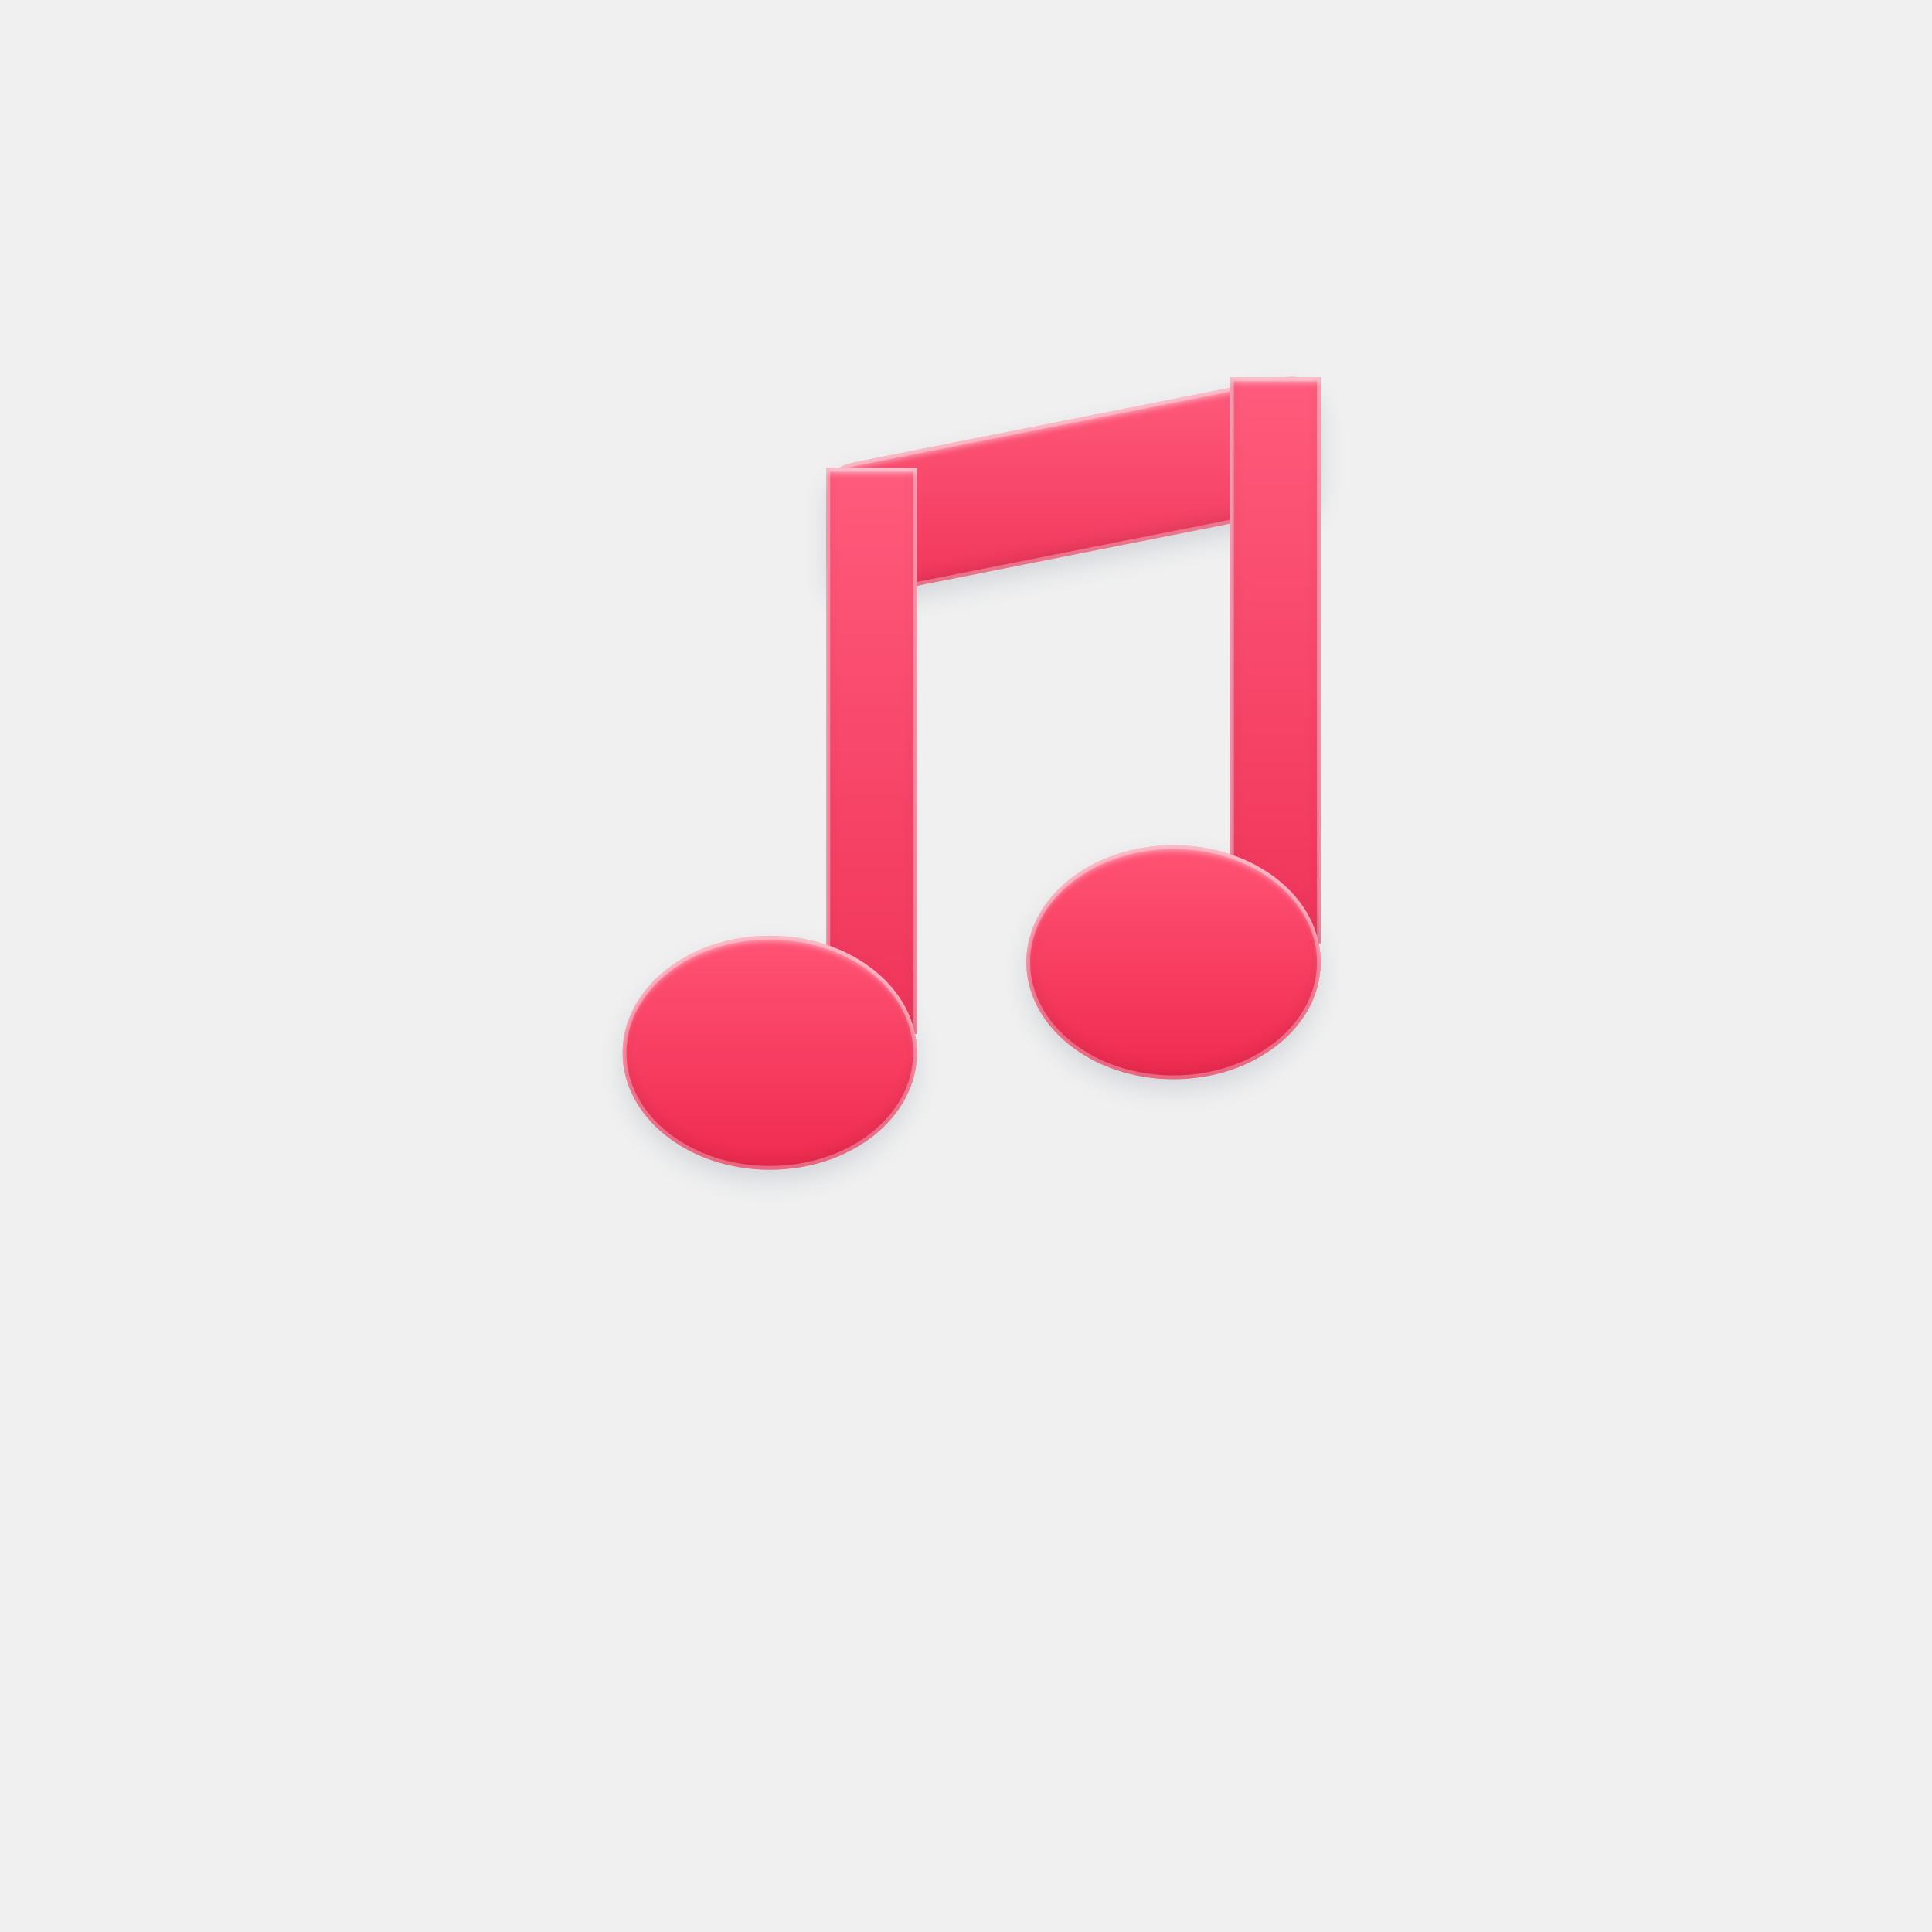
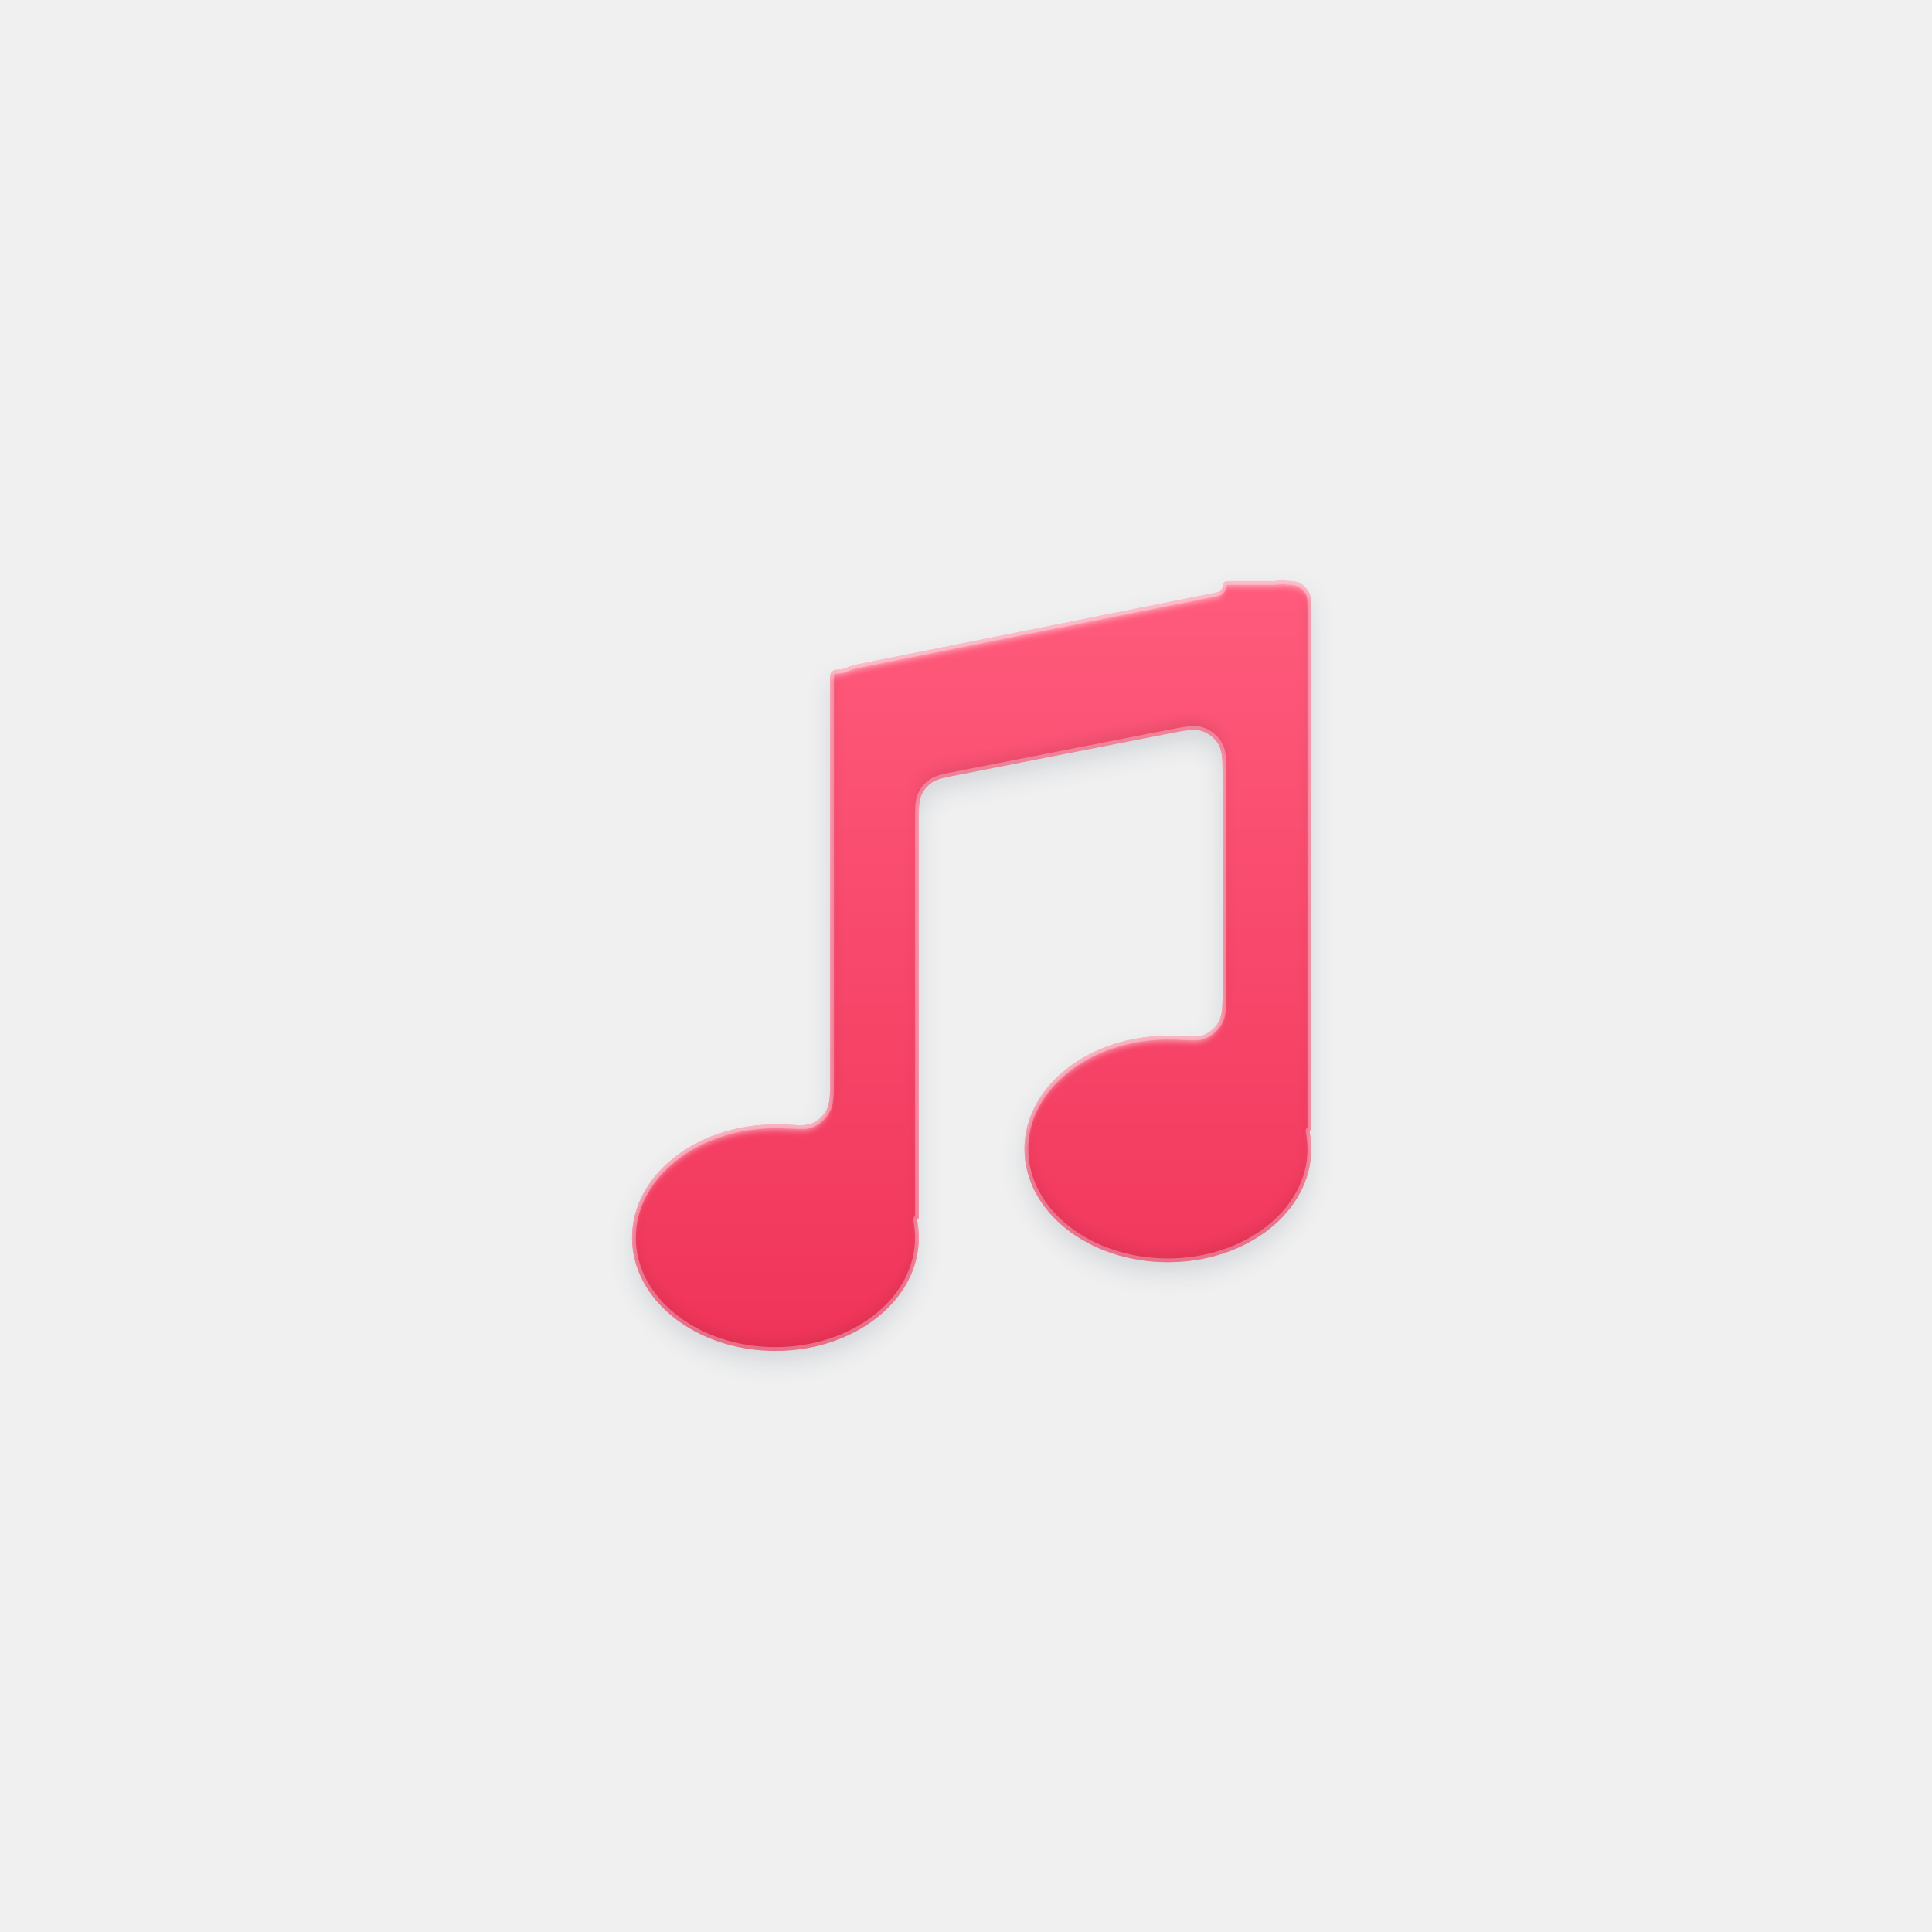
<svg xmlns="http://www.w3.org/2000/svg" xmlns:xlink="http://www.w3.org/1999/xlink" width="1024px" height="1024px" viewBox="0 0 1024 1024" version="1.1">
  <defs>
-     <path d="M687.914,200 L700,200 L700,500 L698.991,500 C699.655,503.255 700,506.596 700,510 C700,544.242 665.078,572 622,572 C578.922,572 544,544.242 544,510 C544,475.758 578.922,448 622,448 C632.631,448 642.766,449.691 652.001,452.752 L652,277.526 L486,310.472 L486,548 L484.991,548 C485.655,551.255 486,554.596 486,558 C486,592.242 451.078,620 408,620 C364.922,620 330,592.242 330,558 C330,523.758 364.922,496 408,496 C418.631,496 428.766,497.691 438.001,500.752 L438,248 L444.865,248 L445.04,247.882 C447.775,246.06 451.614,245.298 459.127,243.807 L652,205.525 L652,200 L680.791,200 C683.693,199.62 685.937,199.575 687.914,200 Z" id="path-1" />
+     <path d="M681.158,307.777 C681.889,307.834 682.251,307.901 682.57,307.931 C683.064,307.977 683.561,308 684.058,308 C688.172,308 691.939,310.308 693.807,313.975 C695,316.315 695,319.379 695,325.508 L695,598.142 C695,598.442 695,598.593 694.942,598.707 C694.85,598.887 694.665,599 694.464,599 L694.462,599 C694.284,599 694.128,599.115 694.069,599.283 C694.031,599.392 694.057,599.52 694.107,599.775 C694.695,602.782 695,605.863 695,609 C695,642.137 660.974,669 619,669 C577.026,669 543,642.137 543,609 C543,575.863 577.026,549 619,549 C619.297,549 619.593,549.001 619.889,549.004 C629.478,549.091 634.264,550.119 638.089,548.545 C641.448,547.163 644.236,544.68 645.997,541.503 C648.001,537.885 648.001,533.071 648.001,523.444 L648,413.44 C648,403.36 648,398.32 645.81,394.578 C643.89,391.295 640.862,388.803 637.271,387.55 C633.177,386.122 628.231,387.091 618.34,389.031 L508.181,410.631 C500.481,412.141 496.631,412.896 493.876,414.808 C491.448,416.494 489.533,418.82 488.346,421.527 C487,424.598 487,428.522 487,436.368 L487,645.142 C487,645.442 487,645.593 486.942,645.707 C486.85,645.887 486.665,646 486.464,646 L486.462,646 C486.284,646 486.128,646.115 486.069,646.283 C486.031,646.392 486.057,646.52 486.107,646.775 C486.695,649.782 487,652.863 487,656 C487,689.137 452.974,716 411,716 C369.026,716 335,689.137 335,656 C335,622.863 369.026,596 411,596 C411.296,596 411.592,596.001 411.887,596.004 C421.478,596.091 426.265,597.119 430.09,595.545 C433.449,594.163 436.238,591.678 437.998,588.501 C440.001,584.884 440.001,580.069 440.001,570.439 L440,360.473 C440,358.557 440,357.599 440.373,356.868 C440.957,355.722 442.134,355 443.421,355 L443.421,355 C443.949,355 444.213,355 445,354.908 C445.79,354.817 446.57,354.655 447.332,354.428 C448.149,354.184 448.862,353.8 450.374,353.281 C452.859,352.428 456.194,351.761 461.093,350.781 L643.659,314.267 C645.238,313.951 646.028,313.793 646.592,313.4 C647.474,312.784 648,311.776 648,310.7 C648,309.684 648.569,308.755 649.474,308.294 C650.051,308 650.807,308 652.319,308 L674.433,308 C675.046,308 675.353,308 675.614,307.992 C675.845,307.984 676.075,307.972 676.305,307.954 C676.565,307.935 676.883,307.894 677.521,307.837 C678.865,307.717 680.06,307.691 681.158,307.777 Z" id="path-1" />
    <linearGradient x1="50%" y1="0%" x2="50%" y2="100%" id="linearGradient-2">
      <stop stop-color="#FF5B7C" offset="0%" />
      <stop stop-color="#F03459" offset="100%" />
    </linearGradient>
-     <path d="M459.127,243.807 L670.294,201.896 C680.194,199.931 685.144,198.948 689.247,200.372 C692.845,201.621 695.879,204.113 697.805,207.399 C700,211.145 700,216.192 700,226.285 L700,246.461 C700,254.294 700,258.211 698.658,261.277 C697.475,263.981 695.567,266.306 693.145,267.993 C690.398,269.906 686.556,270.668 678.873,272.193 L467.706,314.104 C457.806,316.069 452.856,317.052 448.753,315.628 C445.155,314.379 442.121,311.887 440.195,308.601 C438,304.855 438,299.808 438,289.715 L438,269.539 C438,261.706 438,257.789 439.342,254.723 C440.525,252.019 442.433,249.694 444.855,248.007 C447.602,246.094 451.444,245.332 459.127,243.807 Z" id="path-3" />
-     <filter x="-8.0%" y="-9.1%" width="116.0%" height="127.9%" filterUnits="objectBoundingBox" id="filter-4">
+     <path d="M684.058,308 C688.172,308 691.939,310.308 693.807,313.975 C695,316.315 695,319.379 695,325.508 L695,598.142 C695,598.442 695,598.593 694.942,598.707 C694.85,598.887 694.665,599 694.464,599 L694.462,599 C694.284,599 694.128,599.115 694.069,599.283 C694.031,599.392 694.057,599.52 694.107,599.775 C694.695,602.782 695,605.863 695,609 C695,642.137 660.974,669 619,669 C577.026,669 543,642.137 543,609 C543,575.863 577.026,549 619,549 C619.297,549 619.593,549.001 619.889,549.004 C629.478,549.091 634.264,550.119 638.089,548.545 C641.448,547.163 644.236,544.68 645.997,541.503 C648.001,537.885 648.001,533.071 648.001,523.444 L648,413.44 C648,403.36 648,398.32 645.81,394.578 C643.89,391.295 640.862,388.803 637.271,387.55 C633.177,386.122 628.231,387.091 618.34,389.031 L508.181,410.631 C500.481,412.141 496.631,412.896 493.876,414.808 C491.448,416.494 489.533,418.82 488.346,421.527 C487,424.598 487,428.522 487,436.368 L487,645.142 C487,645.442 487,645.593 486.942,645.707 C486.85,645.887 486.665,646 486.464,646 L486.462,646 C486.284,646 486.128,646.115 486.069,646.283 C486.031,646.392 486.057,646.52 486.107,646.775 C486.695,649.782 487,652.863 487,656 C487,689.137 452.974,716 411,716 C369.026,716 335,689.137 335,656 C335,622.863 369.026,596 411,596 C411.296,596 411.592,596.001 411.887,596.004 C421.478,596.091 426.265,597.119 430.09,595.545 C433.449,594.163 436.238,591.678 437.998,588.501 C440.001,584.884 440.001,580.069 440.001,570.439 L440,360.473 C440,358.557 440,357.599 440.373,356.868 C440.957,355.722 442.134,355 443.421,355 L443.421,355 C443.949,355 444.213,355 445,354.908 C445.79,354.817 446.57,354.655 447.332,354.428 C448.149,354.184 448.862,353.8 450.374,353.281 C452.859,352.428 456.194,351.761 461.093,350.781 L643.659,314.267 C645.238,313.951 646.028,313.793 646.592,313.4 C647.474,312.784 648,311.776 648,310.7 C648,309.684 648.569,308.755 649.474,308.294 C650.051,308 650.807,308 652.319,308 L674.433,308 C675.046,308 675.353,308 675.614,307.992 C675.845,307.984 676.075,307.972 676.305,307.954 C676.565,307.935 676.883,307.894 677.521,307.837 C678.865,307.717 680.06,307.691 681.158,307.777 C681.889,307.834 682.251,307.901 682.57,307.931 C683.064,307.977 683.561,308 684.058,308 Z" id="path-3" />
+     <filter x="-5.8%" y="-2.7%" width="111.7%" height="109.3%" filterUnits="objectBoundingBox" id="filter-4">
      <feOffset dx="0" dy="6" in="SourceAlpha" result="shadowOffsetOuter1" />
      <feGaussianBlur stdDeviation="6" in="shadowOffsetOuter1" result="shadowBlurOuter1" />
      <feComposite in="shadowBlurOuter1" in2="SourceAlpha" operator="out" result="shadowBlurOuter1" />
      <feColorMatrix values="0 0 0 0 0.043   0 0 0 0 0.118   0 0 0 0 0.251  0 0 0 0.122 0" type="matrix" in="shadowBlurOuter1" />
    </filter>
-     <filter x="-6.9%" y="-6.7%" width="113.7%" height="123.1%" filterUnits="objectBoundingBox" id="filter-5">
-       <feGaussianBlur stdDeviation="1.5" in="SourceAlpha" result="shadowBlurInner1" />
-       <feOffset dx="0" dy="3" in="shadowBlurInner1" result="shadowOffsetInner1" />
-       <feComposite in="shadowOffsetInner1" in2="SourceAlpha" operator="arithmetic" k2="-1" k3="1" result="shadowInnerInner1" />
-       <feColorMatrix values="0 0 0 0 1   0 0 0 0 1   0 0 0 0 1  0 0 0 0.451 0" type="matrix" in="shadowInnerInner1" result="shadowMatrixInner1" />
-       <feGaussianBlur stdDeviation="4" in="SourceAlpha" result="shadowBlurInner2" />
-       <feOffset dx="0" dy="-4" in="shadowBlurInner2" result="shadowOffsetInner2" />
-       <feComposite in="shadowOffsetInner2" in2="SourceAlpha" operator="arithmetic" k2="-1" k3="1" result="shadowInnerInner2" />
-       <feColorMatrix values="0 0 0 0 0   0 0 0 0 0   0 0 0 0 0  0 0 0 0.102 0" type="matrix" in="shadowInnerInner2" result="shadowMatrixInner2" />
-       <feMerge>
-         <feMergeNode in="shadowMatrixInner1" />
-         <feMergeNode in="shadowMatrixInner2" />
-       </feMerge>
-     </filter>
-     <linearGradient x1="50%" y1="0%" x2="50%" y2="100%" id="linearGradient-6">
-       <stop stop-color="#FF5B7C" offset="0%" />
-       <stop stop-color="#F03459" offset="100%" />
-     </linearGradient>
-     <polygon id="path-7" points="438 248 486 248 486 548 438 548" />
-     <filter x="-12.5%" y="-2.0%" width="125.0%" height="104.0%" filterUnits="objectBoundingBox" id="filter-8">
-       <feGaussianBlur stdDeviation="1.5" in="SourceAlpha" result="shadowBlurInner1" />
-       <feOffset dx="0" dy="3" in="shadowBlurInner1" result="shadowOffsetInner1" />
-       <feComposite in="shadowOffsetInner1" in2="SourceAlpha" operator="arithmetic" k2="-1" k3="1" result="shadowInnerInner1" />
-       <feColorMatrix values="0 0 0 0 1   0 0 0 0 1   0 0 0 0 1  0 0 0 0.451 0" type="matrix" in="shadowInnerInner1" result="shadowMatrixInner1" />
-       <feGaussianBlur stdDeviation="4" in="SourceAlpha" result="shadowBlurInner2" />
-       <feOffset dx="0" dy="-4" in="shadowBlurInner2" result="shadowOffsetInner2" />
-       <feComposite in="shadowOffsetInner2" in2="SourceAlpha" operator="arithmetic" k2="-1" k3="1" result="shadowInnerInner2" />
-       <feColorMatrix values="0 0 0 0 0   0 0 0 0 0   0 0 0 0 0  0 0 0 0.102 0" type="matrix" in="shadowInnerInner2" result="shadowMatrixInner2" />
-       <feMerge>
-         <feMergeNode in="shadowMatrixInner1" />
-         <feMergeNode in="shadowMatrixInner2" />
-       </feMerge>
-     </filter>
-     <polygon id="path-9" points="652 200 700 200 700 500 652 500" />
-     <filter x="-12.5%" y="-2.0%" width="125.0%" height="104.0%" filterUnits="objectBoundingBox" id="filter-10">
-       <feGaussianBlur stdDeviation="1.5" in="SourceAlpha" result="shadowBlurInner1" />
-       <feOffset dx="0" dy="3" in="shadowBlurInner1" result="shadowOffsetInner1" />
-       <feComposite in="shadowOffsetInner1" in2="SourceAlpha" operator="arithmetic" k2="-1" k3="1" result="shadowInnerInner1" />
-       <feColorMatrix values="0 0 0 0 1   0 0 0 0 1   0 0 0 0 1  0 0 0 0.451 0" type="matrix" in="shadowInnerInner1" result="shadowMatrixInner1" />
-       <feGaussianBlur stdDeviation="4" in="SourceAlpha" result="shadowBlurInner2" />
-       <feOffset dx="0" dy="-4" in="shadowBlurInner2" result="shadowOffsetInner2" />
-       <feComposite in="shadowOffsetInner2" in2="SourceAlpha" operator="arithmetic" k2="-1" k3="1" result="shadowInnerInner2" />
-       <feColorMatrix values="0 0 0 0 0   0 0 0 0 0   0 0 0 0 0  0 0 0 0.102 0" type="matrix" in="shadowInnerInner2" result="shadowMatrixInner2" />
-       <feMerge>
-         <feMergeNode in="shadowMatrixInner1" />
-         <feMergeNode in="shadowMatrixInner2" />
-       </feMerge>
-     </filter>
-     <linearGradient x1="50%" y1="0%" x2="50%" y2="100%" id="linearGradient-11">
-       <stop stop-color="#FF5374" offset="0%" />
-       <stop stop-color="#F02A50" offset="100%" />
-     </linearGradient>
-     <ellipse id="path-12" cx="408" cy="558" rx="78" ry="62" />
-     <filter x="-13.5%" y="-12.1%" width="126.9%" height="133.9%" filterUnits="objectBoundingBox" id="filter-13">
-       <feOffset dx="0" dy="6" in="SourceAlpha" result="shadowOffsetOuter1" />
-       <feGaussianBlur stdDeviation="6" in="shadowOffsetOuter1" result="shadowBlurOuter1" />
-       <feComposite in="shadowBlurOuter1" in2="SourceAlpha" operator="out" result="shadowBlurOuter1" />
-       <feColorMatrix values="0 0 0 0 0.043   0 0 0 0 0.118   0 0 0 0 0.251  0 0 0 0.122 0" type="matrix" in="shadowBlurOuter1" />
-     </filter>
-     <filter x="-11.5%" y="-9.7%" width="123.1%" height="129.0%" filterUnits="objectBoundingBox" id="filter-14">
-       <feGaussianBlur stdDeviation="1.5" in="SourceAlpha" result="shadowBlurInner1" />
-       <feOffset dx="0" dy="3" in="shadowBlurInner1" result="shadowOffsetInner1" />
-       <feComposite in="shadowOffsetInner1" in2="SourceAlpha" operator="arithmetic" k2="-1" k3="1" result="shadowInnerInner1" />
-       <feColorMatrix values="0 0 0 0 1   0 0 0 0 1   0 0 0 0 1  0 0 0 0.451 0" type="matrix" in="shadowInnerInner1" result="shadowMatrixInner1" />
-       <feGaussianBlur stdDeviation="4" in="SourceAlpha" result="shadowBlurInner2" />
-       <feOffset dx="0" dy="-4" in="shadowBlurInner2" result="shadowOffsetInner2" />
-       <feComposite in="shadowOffsetInner2" in2="SourceAlpha" operator="arithmetic" k2="-1" k3="1" result="shadowInnerInner2" />
-       <feColorMatrix values="0 0 0 0 0   0 0 0 0 0   0 0 0 0 0  0 0 0 0.102 0" type="matrix" in="shadowInnerInner2" result="shadowMatrixInner2" />
-       <feMerge>
-         <feMergeNode in="shadowMatrixInner1" />
-         <feMergeNode in="shadowMatrixInner2" />
-       </feMerge>
-     </filter>
-     <ellipse id="path-15" cx="622" cy="510" rx="78" ry="62" />
-     <filter x="-13.5%" y="-12.1%" width="126.9%" height="133.9%" filterUnits="objectBoundingBox" id="filter-16">
-       <feOffset dx="0" dy="6" in="SourceAlpha" result="shadowOffsetOuter1" />
-       <feGaussianBlur stdDeviation="6" in="shadowOffsetOuter1" result="shadowBlurOuter1" />
-       <feComposite in="shadowBlurOuter1" in2="SourceAlpha" operator="out" result="shadowBlurOuter1" />
-       <feColorMatrix values="0 0 0 0 0.043   0 0 0 0 0.118   0 0 0 0 0.251  0 0 0 0.122 0" type="matrix" in="shadowBlurOuter1" />
-     </filter>
-     <filter x="-11.5%" y="-9.7%" width="123.1%" height="129.0%" filterUnits="objectBoundingBox" id="filter-17">
+     <filter x="-5.0%" y="-2.0%" width="110.0%" height="107.8%" filterUnits="objectBoundingBox" id="filter-5">
      <feGaussianBlur stdDeviation="1.5" in="SourceAlpha" result="shadowBlurInner1" />
      <feOffset dx="0" dy="3" in="shadowBlurInner1" result="shadowOffsetInner1" />
      <feComposite in="shadowOffsetInner1" in2="SourceAlpha" operator="arithmetic" k2="-1" k3="1" result="shadowInnerInner1" />
      <feColorMatrix values="0 0 0 0 1   0 0 0 0 1   0 0 0 0 1  0 0 0 0.451 0" type="matrix" in="shadowInnerInner1" result="shadowMatrixInner1" />
      <feGaussianBlur stdDeviation="4" in="SourceAlpha" result="shadowBlurInner2" />
      <feOffset dx="0" dy="-4" in="shadowBlurInner2" result="shadowOffsetInner2" />
      <feComposite in="shadowOffsetInner2" in2="SourceAlpha" operator="arithmetic" k2="-1" k3="1" result="shadowInnerInner2" />
      <feColorMatrix values="0 0 0 0 0   0 0 0 0 0   0 0 0 0 0  0 0 0 0.102 0" type="matrix" in="shadowInnerInner2" result="shadowMatrixInner2" />
      <feMerge>
        <feMergeNode in="shadowMatrixInner1" />
        <feMergeNode in="shadowMatrixInner2" />
      </feMerge>
    </filter>
  </defs>
  <g id="Files-/-Audio-1024" stroke="none" fill="none" xlink:href="#path-1" fill-rule="evenodd" stroke-width="1">
-     <g id="Mark">
-       <g id="Beam">
-         <use fill="black" fill-opacity="1" filter="url(#filter-4)" xlink:href="#path-3" />
-         <use fill="url(#linearGradient-2)" fill-rule="evenodd" xlink:href="#path-3" />
-         <use fill="black" fill-opacity="1" filter="url(#filter-5)" xlink:href="#path-3" />
-         <path stroke-opacity="0.302" stroke="#FFFFFF" stroke-width="2" d="M688.294,201.117 L688.919,201.317 C692.292,202.488 695.137,204.824 696.942,207.904 C698.731,210.957 699,213.895 699,226.285 L699,246.461 C699,256.076 698.835,258.378 697.742,260.876 C696.633,263.412 694.844,265.59 692.573,267.172 C691.118,268.186 689.268,268.892 686.168,269.64 C684.481,270.047 682.951,270.364 678.678,271.212 L467.511,313.123 C455.358,315.535 452.424,315.843 449.081,314.683 C445.708,313.512 442.863,311.176 441.058,308.096 C439.269,305.043 439,302.105 439,289.715 L439,269.539 C439,259.924 439.165,257.622 440.258,255.124 C441.367,252.588 443.156,250.41 445.427,248.828 C446.882,247.814 448.732,247.108 451.832,246.36 C453.519,245.953 455.049,245.636 459.322,244.788 L670.489,202.877 C681.883,200.615 685.174,200.204 688.294,201.117 Z" stroke-linejoin="square" />
-       </g>
-       <g id="Stem-L">
-         <use fill="url(#linearGradient-6)" fill-rule="evenodd" xlink:href="#path-7" />
-         <use fill="black" fill-opacity="1" filter="url(#filter-8)" xlink:href="#path-7" />
-         <path stroke-opacity="0.302" stroke="#FFFFFF" stroke-width="2" d="M485,547 L439,547 L439,249 L485,249 Z" stroke-linejoin="square" />
-       </g>
-       <g id="Stem-R">
-         <use fill="url(#linearGradient-6)" fill-rule="evenodd" xlink:href="#path-9" />
-         <use fill="black" fill-opacity="1" filter="url(#filter-10)" xlink:href="#path-9" />
-         <path stroke-opacity="0.302" stroke="#FFFFFF" stroke-width="2" d="M699,499 L653,499 L653,201 L699,201 Z" stroke-linejoin="square" />
-       </g>
-       <g id="Head-L">
-         <use fill="black" fill-opacity="1" filter="url(#filter-13)" xlink:href="#path-12" />
-         <use fill="url(#linearGradient-11)" fill-rule="evenodd" xlink:href="#path-12" />
-         <use fill="black" fill-opacity="1" filter="url(#filter-14)" xlink:href="#path-12" />
-         <ellipse stroke-opacity="0.302" stroke="#FFFFFF" stroke-width="2" stroke-linejoin="square" cx="408" cy="558" rx="77" ry="61" />
-       </g>
-       <g id="Head-R">
-         <use fill="black" fill-opacity="1" filter="url(#filter-16)" xlink:href="#path-15" />
-         <use fill="url(#linearGradient-11)" fill-rule="evenodd" xlink:href="#path-15" />
-         <use fill="black" fill-opacity="1" filter="url(#filter-17)" xlink:href="#path-15" />
-         <ellipse stroke-opacity="0.302" stroke="#FFFFFF" stroke-width="2" stroke-linejoin="square" cx="622" cy="510" rx="77" ry="61" />
-       </g>
+     <g id="Note">
+       <use fill="black" fill-opacity="1" filter="url(#filter-4)" xlink:href="#path-3" />
+       <use fill="url(#linearGradient-2)" fill-rule="evenodd" xlink:href="#path-3" />
+       <use fill="black" fill-opacity="1" filter="url(#filter-5)" xlink:href="#path-3" />
+       <path stroke-opacity="0.302" stroke="#FFFFFF" stroke-width="2" d="M681.079,308.774 C681.216,308.784 681.344,308.796 681.467,308.808 C681.722,308.834 682.36,308.916 682.476,308.926 C683.002,308.976 683.53,309 684.058,309 C687.796,309 691.219,311.097 692.916,314.429 C693.855,316.27 694,318.048 694,325.508 L694,598.079 C693.597,598.218 693.27,598.537 693.125,598.953 C693.005,599.296 693.018,599.413 693.126,599.967 C693.706,602.937 694,605.954 694,609 C694,641.526 660.466,668 619,668 C577.534,668 544,641.526 544,609 C544,576.474 577.534,550 619,550 C619.293,550 619.587,550.001 619.88,550.004 C622.05,550.024 623.967,550.086 626.541,550.205 C634.396,550.567 635.905,550.525 638.469,549.47 C642.038,548.002 645.001,545.363 646.871,541.988 C648.746,538.604 649.001,535.694 649.001,523.444 L649,413.44 C649,400.615 648.722,397.573 646.674,394.073 C644.633,390.584 641.416,387.937 637.6,386.606 C633.771,385.27 630.733,385.582 618.147,388.049 L507.988,409.65 C503.713,410.488 502.178,410.802 500.46,411.211 C497.097,412.012 495.02,412.797 493.306,413.986 C490.726,415.777 488.692,418.249 487.43,421.126 C486.171,423.998 486,426.384 486,436.368 L486,645.079 C485.597,645.218 485.27,645.537 485.125,645.953 C485.005,646.296 485.018,646.413 485.126,646.967 C485.706,649.937 486,652.954 486,656 C486,688.526 452.466,715 411,715 C369.534,715 336,688.526 336,656 C336,623.474 369.534,597 411,597 C411.293,597 411.586,597.001 411.878,597.004 C414.049,597.024 415.966,597.086 418.541,597.205 C426.396,597.567 427.906,597.525 430.471,596.47 C434.04,595.001 437.003,592.361 438.873,588.985 C440.747,585.602 441.001,582.692 441.001,570.439 L441,360.473 C441,358.279 441.043,357.755 441.264,357.322 C441.677,356.511 442.51,356 443.421,356 L443.421,356 C444.117,356 444.385,355.987 445.116,355.902 C445.961,355.803 446.799,355.631 447.618,355.386 C447.723,355.355 447.829,355.321 447.936,355.284 C448.172,355.203 449.908,354.498 450.698,354.227 C452.765,353.518 454.777,353.064 461.289,351.762 L643.855,315.248 C644.757,315.067 645.08,315 645.451,314.91 C646.215,314.723 646.72,314.53 647.164,314.22 C648.315,313.417 649,312.102 649,310.7 C649,310.06 649.359,309.475 649.928,309.185 C650.227,309.033 650.63,309 652.319,309 L674.433,309 C675.214,309 675.403,308.999 675.646,308.991 C675.89,308.984 676.135,308.97 676.381,308.951 C676.513,308.941 677.275,308.863 677.611,308.833 C678.935,308.714 680.067,308.694 681.079,308.774 Z M486.43,645.001 C486.437,645.001 486.444,645.001 486.451,645.001 Z M694.43,598.001 C694.437,598.001 694.444,598.001 694.451,598.001 Z" stroke-linejoin="square" />
    </g>
  </g>
</svg>
